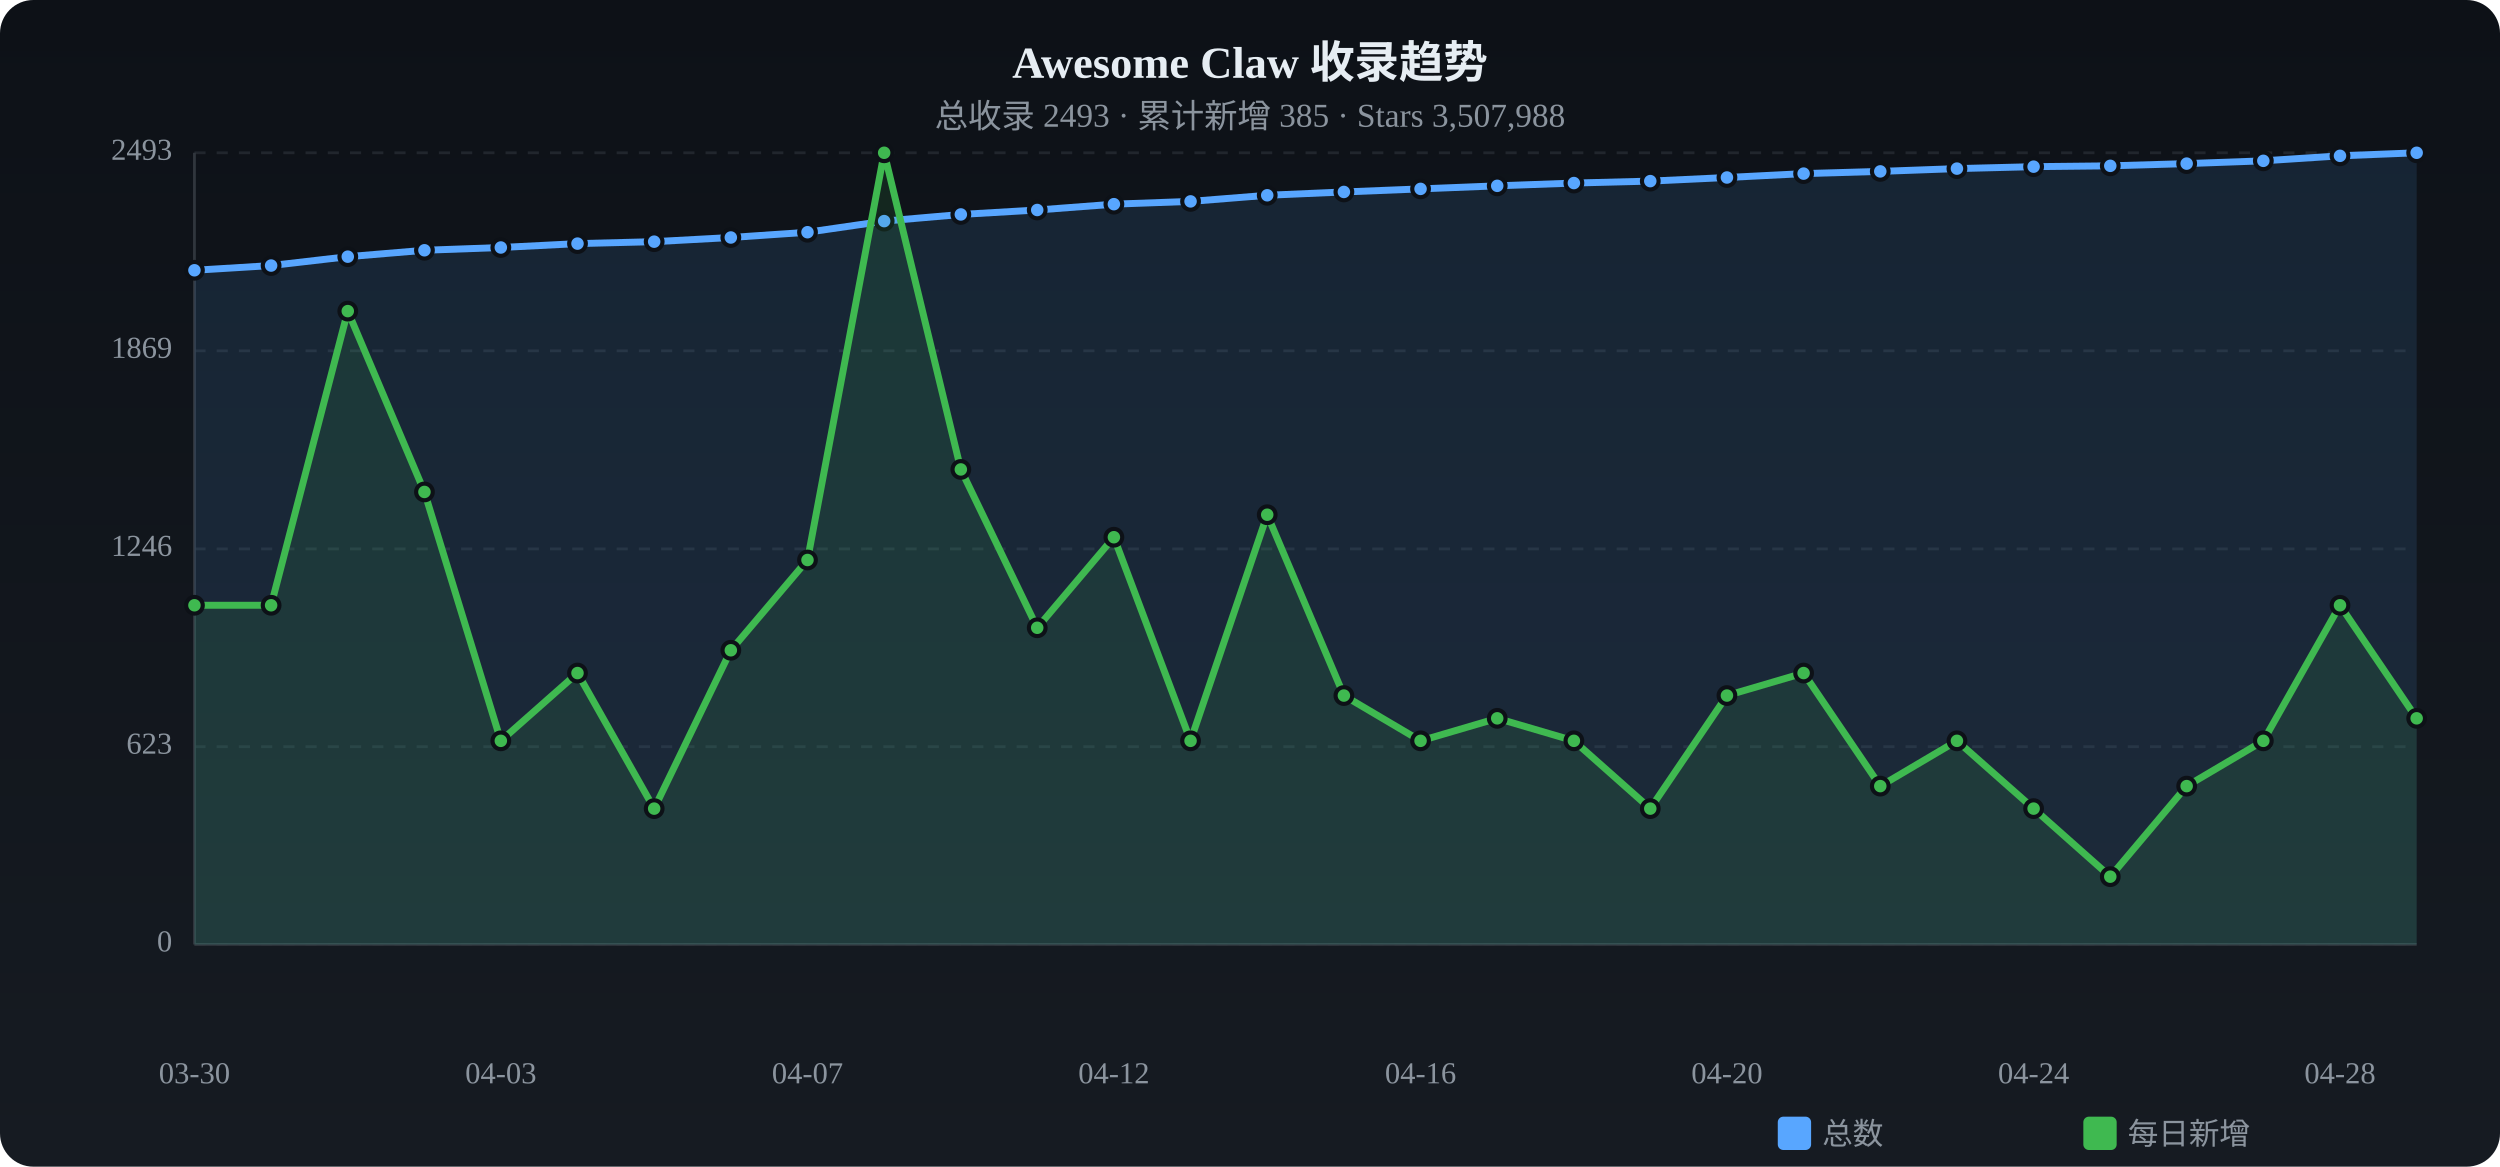
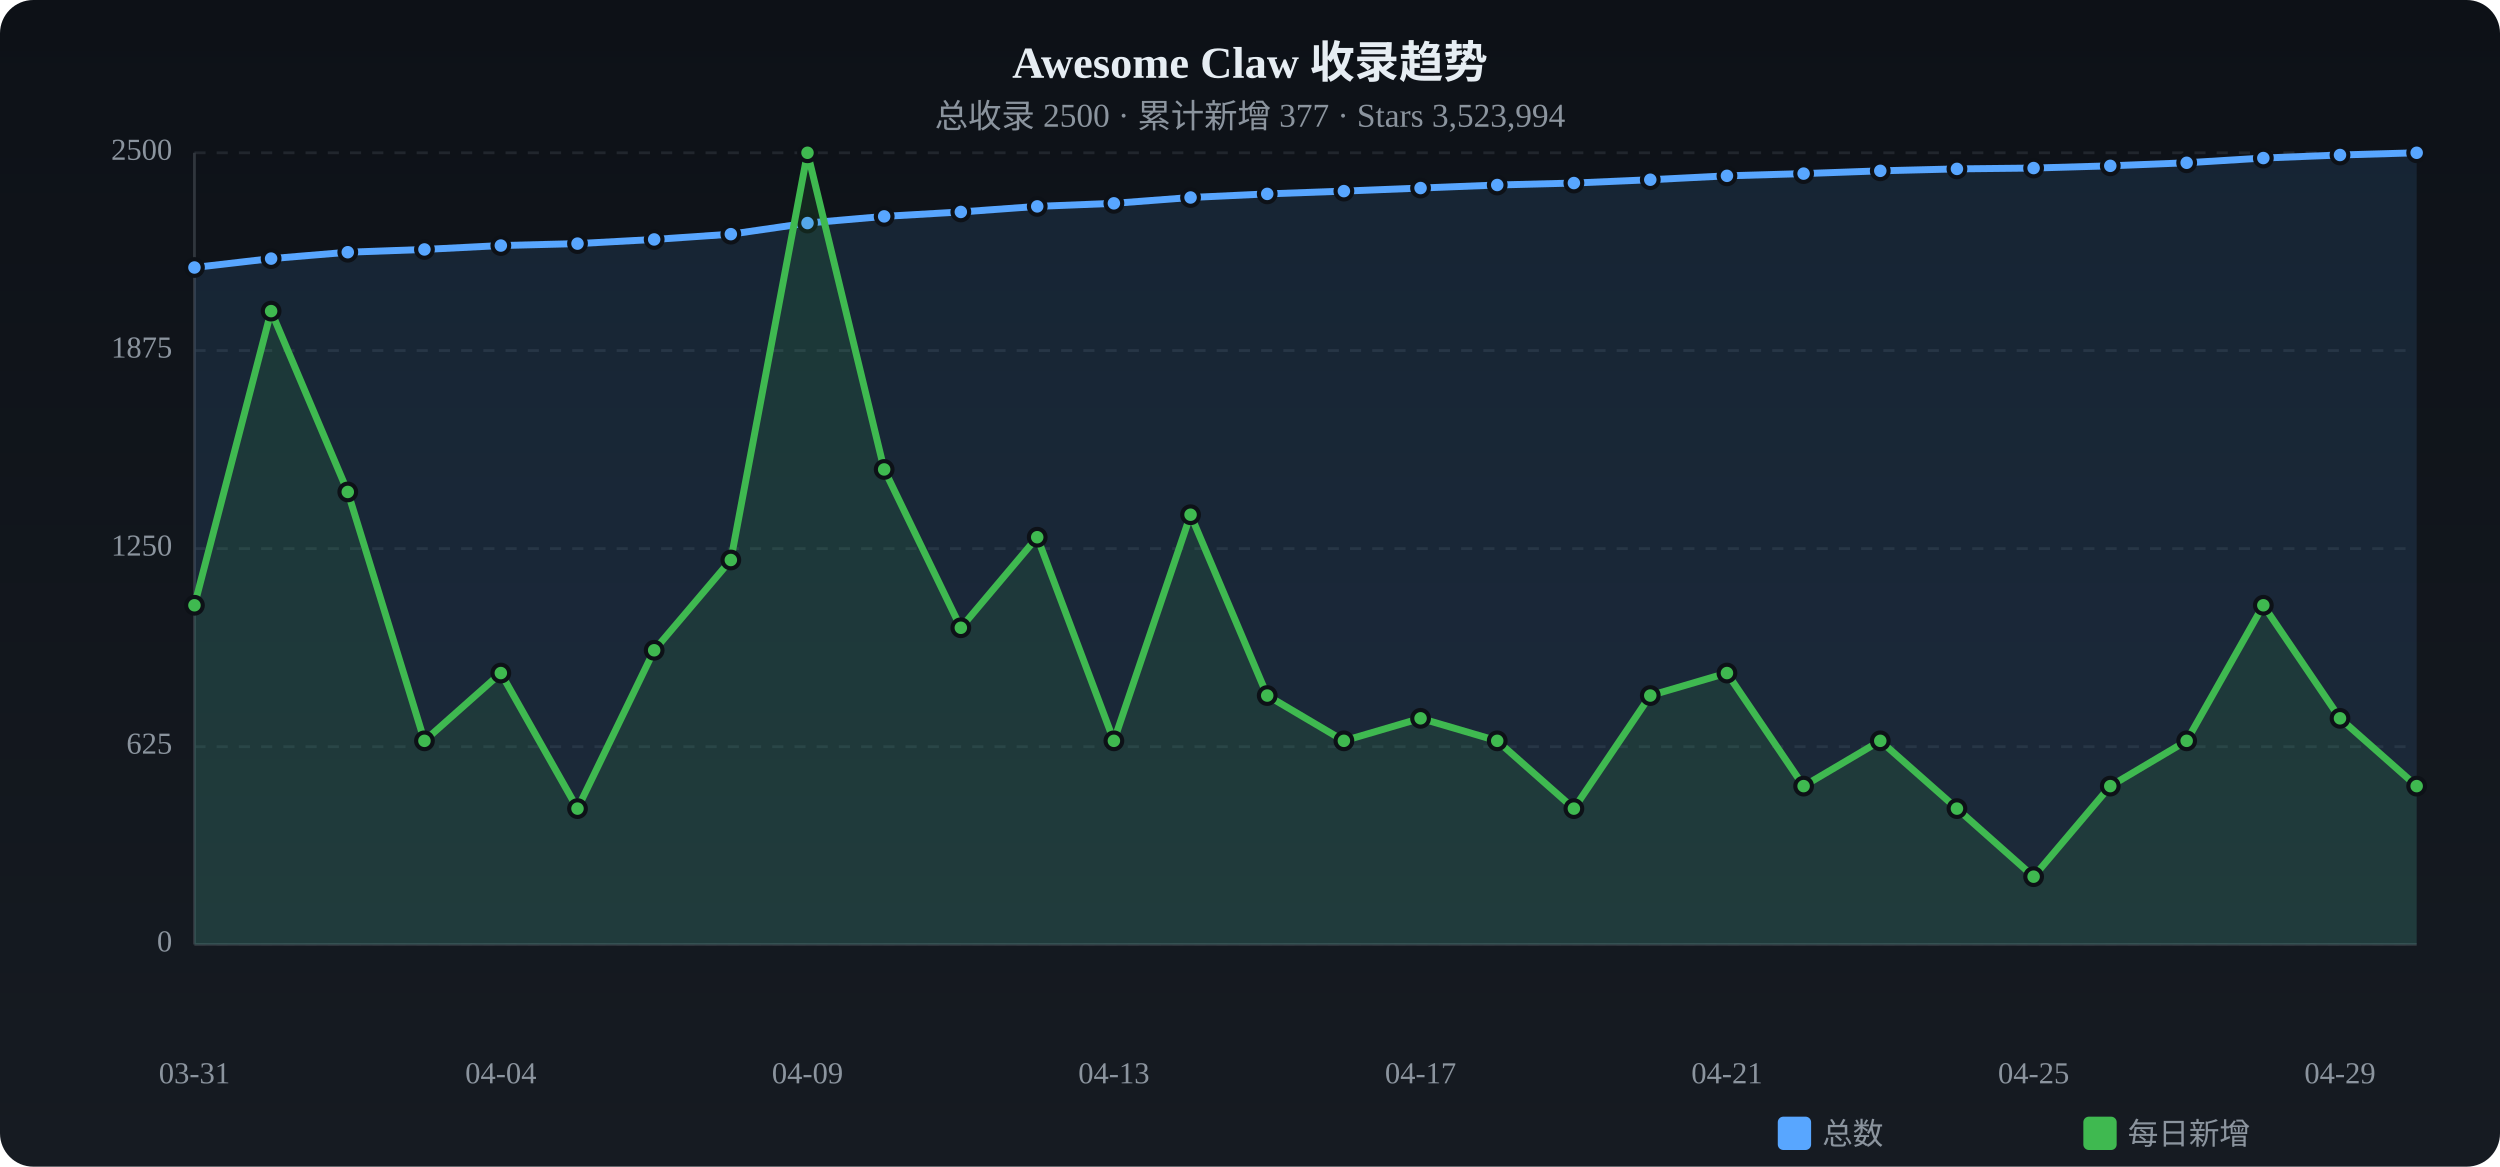
<svg xmlns="http://www.w3.org/2000/svg" viewBox="0 0 900 420" width="900" height="420">
  <defs>
    <linearGradient id="tbg" x1="0%" y1="0%" x2="0%" y2="100%">
      <stop offset="0%" stop-color="#0d1117" />
      <stop offset="100%" stop-color="#161b22" />
    </linearGradient>
  </defs>
  <rect width="900" height="420" rx="12" fill="url(#tbg)" />
  <text x="450.0" y="28" text-anchor="middle" fill="#e6edf3" font-size="16" font-weight="bold">Awesome Claw 收录趋势</text>
-   <text x="450.0" y="46" text-anchor="middle" fill="#8b949e" font-size="12">总收录 2493 · 累计新增 385 · Stars 3,507,988</text>
+   <text x="450.0" y="46" text-anchor="middle" fill="#8b949e" font-size="12">总收录 2500 · 累计新增 377 · Stars 3,523,994</text>
  <text x="62" y="340.0" text-anchor="end" fill="#8b949e" font-size="11" dominant-baseline="middle">0</text>
  <line x1="70" y1="340.0" x2="870" y2="340.0" stroke="#21262d" stroke-dasharray="4 4" />
-   <text x="62" y="268.8" text-anchor="end" fill="#8b949e" font-size="11" dominant-baseline="middle">623</text>
+   <text x="62" y="268.8" text-anchor="end" fill="#8b949e" font-size="11" dominant-baseline="middle">625</text>
  <line x1="70" y1="268.8" x2="870" y2="268.8" stroke="#21262d" stroke-dasharray="4 4" />
-   <text x="62" y="197.6" text-anchor="end" fill="#8b949e" font-size="11" dominant-baseline="middle">1246</text>
-   <line x1="70" y1="197.6" x2="870" y2="197.6" stroke="#21262d" stroke-dasharray="4 4" />
-   <text x="62" y="126.3" text-anchor="end" fill="#8b949e" font-size="11" dominant-baseline="middle">1869</text>
-   <line x1="70" y1="126.3" x2="870" y2="126.3" stroke="#21262d" stroke-dasharray="4 4" />
-   <text x="62" y="55.0" text-anchor="end" fill="#8b949e" font-size="11" dominant-baseline="middle">2493</text>
+   <text x="62" y="197.5" text-anchor="end" fill="#8b949e" font-size="11" dominant-baseline="middle">1250</text>
+   <line x1="70" y1="197.5" x2="870" y2="197.5" stroke="#21262d" stroke-dasharray="4 4" />
+   <text x="62" y="126.2" text-anchor="end" fill="#8b949e" font-size="11" dominant-baseline="middle">1875</text>
+   <line x1="70" y1="126.2" x2="870" y2="126.2" stroke="#21262d" stroke-dasharray="4 4" />
+   <text x="62" y="55.0" text-anchor="end" fill="#8b949e" font-size="11" dominant-baseline="middle">2500</text>
  <line x1="70" y1="55.0" x2="870" y2="55.0" stroke="#21262d" stroke-dasharray="4 4" />
  <line x1="70" y1="55" x2="70" y2="340" stroke="#30363d" />
  <line x1="70" y1="340" x2="870" y2="340" stroke="#30363d" />
-   <path d="M70.0,97.3 L97.6,95.6 L125.2,92.4 L152.8,90.1 L180.3,89.1 L207.9,87.7 L235.5,87.0 L263.1,85.5 L290.7,83.6 L318.3,79.6 L345.9,77.2 L373.4,75.6 L401.0,73.5 L428.6,72.5 L456.2,70.3 L483.8,69.1 L511.4,68.0 L539.0,66.9 L566.6,65.9 L594.1,65.2 L621.7,63.9 L649.3,62.5 L676.9,61.7 L704.5,60.7 L732.1,60.0 L759.7,59.7 L787.2,58.9 L814.8,57.9 L842.4,56.1 L870.0,55.0 L870.0,340 L70.0,340 Z" fill="#58a6ff" opacity="0.12" />
-   <polyline points="70.0,97.3 97.6,95.6 125.2,92.4 152.8,90.1 180.3,89.1 207.9,87.7 235.5,87.0 263.1,85.5 290.7,83.6 318.3,79.6 345.9,77.2 373.4,75.6 401.0,73.5 428.6,72.5 456.2,70.3 483.8,69.1 511.4,68.0 539.0,66.9 566.6,65.9 594.1,65.2 621.7,63.9 649.3,62.5 676.9,61.7 704.5,60.7 732.1,60.0 759.7,59.7 787.2,58.9 814.8,57.9 842.4,56.1 870.0,55.0" fill="none" stroke="#58a6ff" stroke-width="2.5" stroke-linecap="round" stroke-linejoin="round" />
-   <circle cx="70.0" cy="97.3" r="3" fill="#58a6ff" stroke="#0d1117" stroke-width="1.5" />
-   <circle cx="97.6" cy="95.6" r="3" fill="#58a6ff" stroke="#0d1117" stroke-width="1.5" />
-   <circle cx="125.2" cy="92.4" r="3" fill="#58a6ff" stroke="#0d1117" stroke-width="1.5" />
-   <circle cx="152.8" cy="90.1" r="3" fill="#58a6ff" stroke="#0d1117" stroke-width="1.5" />
-   <circle cx="180.3" cy="89.1" r="3" fill="#58a6ff" stroke="#0d1117" stroke-width="1.5" />
+   <path d="M70.0,96.3 L97.6,93.1 L125.2,90.8 L152.8,89.8 L180.3,88.4 L207.9,87.7 L235.5,86.2 L263.1,84.3 L290.7,80.3 L318.3,77.9 L345.9,76.3 L373.4,74.3 L401.0,73.2 L428.6,71.1 L456.2,69.8 L483.8,68.8 L511.4,67.7 L539.0,66.6 L566.6,65.9 L594.1,64.7 L621.7,63.3 L649.3,62.5 L676.9,61.5 L704.5,60.8 L732.1,60.5 L759.7,59.7 L787.2,58.6 L814.8,56.9 L842.4,55.8 L870.0,55.0 L870.0,340 L70.0,340 Z" fill="#58a6ff" opacity="0.12" />
+   <polyline points="70.0,96.3 97.6,93.1 125.2,90.8 152.8,89.8 180.3,88.4 207.9,87.7 235.5,86.2 263.1,84.3 290.7,80.3 318.3,77.9 345.9,76.3 373.4,74.3 401.0,73.2 428.6,71.1 456.2,69.8 483.8,68.8 511.4,67.7 539.0,66.6 566.6,65.9 594.1,64.7 621.7,63.3 649.3,62.5 676.9,61.5 704.5,60.8 732.1,60.5 759.7,59.7 787.2,58.6 814.8,56.9 842.4,55.8 870.0,55.0" fill="none" stroke="#58a6ff" stroke-width="2.5" stroke-linecap="round" stroke-linejoin="round" />
+   <circle cx="70.0" cy="96.3" r="3" fill="#58a6ff" stroke="#0d1117" stroke-width="1.5" />
+   <circle cx="97.6" cy="93.1" r="3" fill="#58a6ff" stroke="#0d1117" stroke-width="1.5" />
+   <circle cx="125.2" cy="90.8" r="3" fill="#58a6ff" stroke="#0d1117" stroke-width="1.5" />
+   <circle cx="152.8" cy="89.8" r="3" fill="#58a6ff" stroke="#0d1117" stroke-width="1.5" />
+   <circle cx="180.3" cy="88.4" r="3" fill="#58a6ff" stroke="#0d1117" stroke-width="1.5" />
  <circle cx="207.9" cy="87.7" r="3" fill="#58a6ff" stroke="#0d1117" stroke-width="1.5" />
-   <circle cx="235.5" cy="87.0" r="3" fill="#58a6ff" stroke="#0d1117" stroke-width="1.5" />
-   <circle cx="263.1" cy="85.5" r="3" fill="#58a6ff" stroke="#0d1117" stroke-width="1.5" />
-   <circle cx="290.7" cy="83.6" r="3" fill="#58a6ff" stroke="#0d1117" stroke-width="1.5" />
-   <circle cx="318.3" cy="79.6" r="3" fill="#58a6ff" stroke="#0d1117" stroke-width="1.5" />
-   <circle cx="345.9" cy="77.2" r="3" fill="#58a6ff" stroke="#0d1117" stroke-width="1.5" />
-   <circle cx="373.4" cy="75.6" r="3" fill="#58a6ff" stroke="#0d1117" stroke-width="1.5" />
-   <circle cx="401.0" cy="73.5" r="3" fill="#58a6ff" stroke="#0d1117" stroke-width="1.5" />
-   <circle cx="428.6" cy="72.5" r="3" fill="#58a6ff" stroke="#0d1117" stroke-width="1.5" />
-   <circle cx="456.2" cy="70.3" r="3" fill="#58a6ff" stroke="#0d1117" stroke-width="1.5" />
-   <circle cx="483.8" cy="69.1" r="3" fill="#58a6ff" stroke="#0d1117" stroke-width="1.5" />
-   <circle cx="511.4" cy="68.0" r="3" fill="#58a6ff" stroke="#0d1117" stroke-width="1.5" />
-   <circle cx="539.0" cy="66.9" r="3" fill="#58a6ff" stroke="#0d1117" stroke-width="1.5" />
+   <circle cx="235.5" cy="86.2" r="3" fill="#58a6ff" stroke="#0d1117" stroke-width="1.5" />
+   <circle cx="263.1" cy="84.3" r="3" fill="#58a6ff" stroke="#0d1117" stroke-width="1.5" />
+   <circle cx="290.7" cy="80.3" r="3" fill="#58a6ff" stroke="#0d1117" stroke-width="1.5" />
+   <circle cx="318.3" cy="77.9" r="3" fill="#58a6ff" stroke="#0d1117" stroke-width="1.5" />
+   <circle cx="345.9" cy="76.3" r="3" fill="#58a6ff" stroke="#0d1117" stroke-width="1.5" />
+   <circle cx="373.4" cy="74.3" r="3" fill="#58a6ff" stroke="#0d1117" stroke-width="1.5" />
+   <circle cx="401.0" cy="73.2" r="3" fill="#58a6ff" stroke="#0d1117" stroke-width="1.5" />
+   <circle cx="428.6" cy="71.1" r="3" fill="#58a6ff" stroke="#0d1117" stroke-width="1.5" />
+   <circle cx="456.2" cy="69.8" r="3" fill="#58a6ff" stroke="#0d1117" stroke-width="1.5" />
+   <circle cx="483.8" cy="68.8" r="3" fill="#58a6ff" stroke="#0d1117" stroke-width="1.5" />
+   <circle cx="511.4" cy="67.7" r="3" fill="#58a6ff" stroke="#0d1117" stroke-width="1.5" />
+   <circle cx="539.0" cy="66.6" r="3" fill="#58a6ff" stroke="#0d1117" stroke-width="1.5" />
  <circle cx="566.6" cy="65.9" r="3" fill="#58a6ff" stroke="#0d1117" stroke-width="1.5" />
-   <circle cx="594.1" cy="65.2" r="3" fill="#58a6ff" stroke="#0d1117" stroke-width="1.5" />
-   <circle cx="621.7" cy="63.9" r="3" fill="#58a6ff" stroke="#0d1117" stroke-width="1.5" />
+   <circle cx="594.1" cy="64.7" r="3" fill="#58a6ff" stroke="#0d1117" stroke-width="1.5" />
+   <circle cx="621.7" cy="63.3" r="3" fill="#58a6ff" stroke="#0d1117" stroke-width="1.5" />
  <circle cx="649.3" cy="62.5" r="3" fill="#58a6ff" stroke="#0d1117" stroke-width="1.5" />
-   <circle cx="676.9" cy="61.7" r="3" fill="#58a6ff" stroke="#0d1117" stroke-width="1.5" />
-   <circle cx="704.5" cy="60.7" r="3" fill="#58a6ff" stroke="#0d1117" stroke-width="1.5" />
-   <circle cx="732.1" cy="60.0" r="3" fill="#58a6ff" stroke="#0d1117" stroke-width="1.5" />
+   <circle cx="676.9" cy="61.5" r="3" fill="#58a6ff" stroke="#0d1117" stroke-width="1.5" />
+   <circle cx="704.5" cy="60.8" r="3" fill="#58a6ff" stroke="#0d1117" stroke-width="1.5" />
+   <circle cx="732.1" cy="60.5" r="3" fill="#58a6ff" stroke="#0d1117" stroke-width="1.5" />
  <circle cx="759.7" cy="59.7" r="3" fill="#58a6ff" stroke="#0d1117" stroke-width="1.5" />
-   <circle cx="787.2" cy="58.9" r="3" fill="#58a6ff" stroke="#0d1117" stroke-width="1.5" />
-   <circle cx="814.8" cy="57.9" r="3" fill="#58a6ff" stroke="#0d1117" stroke-width="1.5" />
-   <circle cx="842.4" cy="56.1" r="3" fill="#58a6ff" stroke="#0d1117" stroke-width="1.5" />
+   <circle cx="787.2" cy="58.6" r="3" fill="#58a6ff" stroke="#0d1117" stroke-width="1.5" />
+   <circle cx="814.8" cy="56.9" r="3" fill="#58a6ff" stroke="#0d1117" stroke-width="1.5" />
+   <circle cx="842.4" cy="55.8" r="3" fill="#58a6ff" stroke="#0d1117" stroke-width="1.5" />
  <circle cx="870.0" cy="55.0" r="3" fill="#58a6ff" stroke="#0d1117" stroke-width="1.5" />
-   <path d="M70.0,217.9 L97.6,217.9 L125.2,112.0 L152.8,177.1 L180.3,266.7 L207.9,242.3 L235.5,291.1 L263.1,234.1 L290.7,201.6 L318.3,55.0 L345.9,169.0 L373.4,226.0 L401.0,193.4 L428.6,266.7 L456.2,185.3 L483.8,250.4 L511.4,266.7 L539.0,258.6 L566.6,266.7 L594.1,291.1 L621.7,250.4 L649.3,242.3 L676.9,283.0 L704.5,266.7 L732.1,291.1 L759.7,315.6 L787.2,283.0 L814.8,266.7 L842.4,217.9 L870.0,258.6 L870.0,340 L70.0,340 Z" fill="#3fb950" opacity="0.12" />
-   <polyline points="70.0,217.9 97.6,217.9 125.2,112.0 152.8,177.1 180.3,266.7 207.9,242.3 235.5,291.1 263.1,234.1 290.7,201.6 318.3,55.0 345.9,169.0 373.4,226.0 401.0,193.4 428.6,266.7 456.2,185.3 483.8,250.4 511.4,266.7 539.0,258.6 566.6,266.7 594.1,291.1 621.7,250.4 649.3,242.3 676.9,283.0 704.5,266.7 732.1,291.1 759.7,315.6 787.2,283.0 814.8,266.7 842.4,217.9 870.0,258.6" fill="none" stroke="#3fb950" stroke-width="2.5" stroke-linecap="round" stroke-linejoin="round" />
+   <path d="M70.0,217.9 L97.6,112.0 L125.2,177.1 L152.8,266.7 L180.3,242.3 L207.9,291.1 L235.5,234.1 L263.1,201.6 L290.7,55.0 L318.3,169.0 L345.9,226.0 L373.4,193.4 L401.0,266.7 L428.6,185.3 L456.2,250.4 L483.8,266.7 L511.4,258.6 L539.0,266.7 L566.6,291.1 L594.1,250.4 L621.7,242.3 L649.3,283.0 L676.9,266.7 L704.5,291.1 L732.1,315.6 L759.7,283.0 L787.2,266.7 L814.8,217.9 L842.4,258.6 L870.0,283.0 L870.0,340 L70.0,340 Z" fill="#3fb950" opacity="0.12" />
+   <polyline points="70.0,217.9 97.6,112.0 125.2,177.1 152.8,266.7 180.3,242.3 207.9,291.1 235.5,234.1 263.1,201.6 290.7,55.0 318.3,169.0 345.9,226.0 373.4,193.4 401.0,266.7 428.6,185.3 456.2,250.4 483.8,266.7 511.4,258.6 539.0,266.7 566.6,291.1 594.1,250.4 621.7,242.3 649.3,283.0 676.9,266.7 704.5,291.1 732.1,315.6 759.7,283.0 787.2,266.7 814.8,217.9 842.4,258.6 870.0,283.0" fill="none" stroke="#3fb950" stroke-width="2.5" stroke-linecap="round" stroke-linejoin="round" />
  <circle cx="70.0" cy="217.9" r="3" fill="#3fb950" stroke="#0d1117" stroke-width="1.5" />
-   <circle cx="97.6" cy="217.9" r="3" fill="#3fb950" stroke="#0d1117" stroke-width="1.5" />
-   <circle cx="125.2" cy="112.0" r="3" fill="#3fb950" stroke="#0d1117" stroke-width="1.5" />
-   <circle cx="152.8" cy="177.1" r="3" fill="#3fb950" stroke="#0d1117" stroke-width="1.5" />
-   <circle cx="180.3" cy="266.7" r="3" fill="#3fb950" stroke="#0d1117" stroke-width="1.5" />
-   <circle cx="207.9" cy="242.3" r="3" fill="#3fb950" stroke="#0d1117" stroke-width="1.5" />
-   <circle cx="235.5" cy="291.1" r="3" fill="#3fb950" stroke="#0d1117" stroke-width="1.5" />
-   <circle cx="263.1" cy="234.1" r="3" fill="#3fb950" stroke="#0d1117" stroke-width="1.5" />
-   <circle cx="290.7" cy="201.6" r="3" fill="#3fb950" stroke="#0d1117" stroke-width="1.5" />
-   <circle cx="318.3" cy="55.0" r="3" fill="#3fb950" stroke="#0d1117" stroke-width="1.5" />
-   <circle cx="345.9" cy="169.0" r="3" fill="#3fb950" stroke="#0d1117" stroke-width="1.5" />
-   <circle cx="373.4" cy="226.0" r="3" fill="#3fb950" stroke="#0d1117" stroke-width="1.5" />
-   <circle cx="401.0" cy="193.4" r="3" fill="#3fb950" stroke="#0d1117" stroke-width="1.5" />
-   <circle cx="428.6" cy="266.7" r="3" fill="#3fb950" stroke="#0d1117" stroke-width="1.5" />
-   <circle cx="456.2" cy="185.3" r="3" fill="#3fb950" stroke="#0d1117" stroke-width="1.5" />
-   <circle cx="483.8" cy="250.4" r="3" fill="#3fb950" stroke="#0d1117" stroke-width="1.5" />
-   <circle cx="511.4" cy="266.7" r="3" fill="#3fb950" stroke="#0d1117" stroke-width="1.5" />
-   <circle cx="539.0" cy="258.6" r="3" fill="#3fb950" stroke="#0d1117" stroke-width="1.5" />
-   <circle cx="566.6" cy="266.7" r="3" fill="#3fb950" stroke="#0d1117" stroke-width="1.5" />
-   <circle cx="594.1" cy="291.1" r="3" fill="#3fb950" stroke="#0d1117" stroke-width="1.5" />
-   <circle cx="621.7" cy="250.4" r="3" fill="#3fb950" stroke="#0d1117" stroke-width="1.5" />
-   <circle cx="649.3" cy="242.3" r="3" fill="#3fb950" stroke="#0d1117" stroke-width="1.5" />
-   <circle cx="676.9" cy="283.0" r="3" fill="#3fb950" stroke="#0d1117" stroke-width="1.5" />
-   <circle cx="704.5" cy="266.7" r="3" fill="#3fb950" stroke="#0d1117" stroke-width="1.5" />
-   <circle cx="732.1" cy="291.1" r="3" fill="#3fb950" stroke="#0d1117" stroke-width="1.5" />
-   <circle cx="759.7" cy="315.6" r="3" fill="#3fb950" stroke="#0d1117" stroke-width="1.5" />
-   <circle cx="787.2" cy="283.0" r="3" fill="#3fb950" stroke="#0d1117" stroke-width="1.5" />
-   <circle cx="814.8" cy="266.7" r="3" fill="#3fb950" stroke="#0d1117" stroke-width="1.5" />
-   <circle cx="842.4" cy="217.9" r="3" fill="#3fb950" stroke="#0d1117" stroke-width="1.5" />
-   <circle cx="870.0" cy="258.6" r="3" fill="#3fb950" stroke="#0d1117" stroke-width="1.5" />
-   <text x="70.0" y="390" text-anchor="middle" fill="#8b949e" font-size="11">03-30</text>
-   <text x="180.3" y="390" text-anchor="middle" fill="#8b949e" font-size="11">04-03</text>
-   <text x="290.7" y="390" text-anchor="middle" fill="#8b949e" font-size="11">04-07</text>
-   <text x="401.0" y="390" text-anchor="middle" fill="#8b949e" font-size="11">04-12</text>
-   <text x="511.4" y="390" text-anchor="middle" fill="#8b949e" font-size="11">04-16</text>
-   <text x="621.7" y="390" text-anchor="middle" fill="#8b949e" font-size="11">04-20</text>
-   <text x="732.1" y="390" text-anchor="middle" fill="#8b949e" font-size="11">04-24</text>
-   <text x="842.4" y="390" text-anchor="middle" fill="#8b949e" font-size="11">04-28</text>
+   <circle cx="97.6" cy="112.0" r="3" fill="#3fb950" stroke="#0d1117" stroke-width="1.5" />
+   <circle cx="125.2" cy="177.1" r="3" fill="#3fb950" stroke="#0d1117" stroke-width="1.5" />
+   <circle cx="152.8" cy="266.7" r="3" fill="#3fb950" stroke="#0d1117" stroke-width="1.5" />
+   <circle cx="180.3" cy="242.3" r="3" fill="#3fb950" stroke="#0d1117" stroke-width="1.5" />
+   <circle cx="207.9" cy="291.1" r="3" fill="#3fb950" stroke="#0d1117" stroke-width="1.5" />
+   <circle cx="235.5" cy="234.1" r="3" fill="#3fb950" stroke="#0d1117" stroke-width="1.5" />
+   <circle cx="263.1" cy="201.6" r="3" fill="#3fb950" stroke="#0d1117" stroke-width="1.5" />
+   <circle cx="290.7" cy="55.0" r="3" fill="#3fb950" stroke="#0d1117" stroke-width="1.5" />
+   <circle cx="318.3" cy="169.0" r="3" fill="#3fb950" stroke="#0d1117" stroke-width="1.5" />
+   <circle cx="345.9" cy="226.0" r="3" fill="#3fb950" stroke="#0d1117" stroke-width="1.5" />
+   <circle cx="373.4" cy="193.4" r="3" fill="#3fb950" stroke="#0d1117" stroke-width="1.5" />
+   <circle cx="401.0" cy="266.7" r="3" fill="#3fb950" stroke="#0d1117" stroke-width="1.5" />
+   <circle cx="428.6" cy="185.3" r="3" fill="#3fb950" stroke="#0d1117" stroke-width="1.5" />
+   <circle cx="456.2" cy="250.4" r="3" fill="#3fb950" stroke="#0d1117" stroke-width="1.5" />
+   <circle cx="483.8" cy="266.7" r="3" fill="#3fb950" stroke="#0d1117" stroke-width="1.5" />
+   <circle cx="511.4" cy="258.6" r="3" fill="#3fb950" stroke="#0d1117" stroke-width="1.5" />
+   <circle cx="539.0" cy="266.7" r="3" fill="#3fb950" stroke="#0d1117" stroke-width="1.5" />
+   <circle cx="566.6" cy="291.1" r="3" fill="#3fb950" stroke="#0d1117" stroke-width="1.5" />
+   <circle cx="594.1" cy="250.4" r="3" fill="#3fb950" stroke="#0d1117" stroke-width="1.5" />
+   <circle cx="621.7" cy="242.3" r="3" fill="#3fb950" stroke="#0d1117" stroke-width="1.5" />
+   <circle cx="649.3" cy="283.0" r="3" fill="#3fb950" stroke="#0d1117" stroke-width="1.5" />
+   <circle cx="676.9" cy="266.7" r="3" fill="#3fb950" stroke="#0d1117" stroke-width="1.5" />
+   <circle cx="704.5" cy="291.1" r="3" fill="#3fb950" stroke="#0d1117" stroke-width="1.5" />
+   <circle cx="732.1" cy="315.6" r="3" fill="#3fb950" stroke="#0d1117" stroke-width="1.5" />
+   <circle cx="759.7" cy="283.0" r="3" fill="#3fb950" stroke="#0d1117" stroke-width="1.5" />
+   <circle cx="787.2" cy="266.7" r="3" fill="#3fb950" stroke="#0d1117" stroke-width="1.5" />
+   <circle cx="814.8" cy="217.9" r="3" fill="#3fb950" stroke="#0d1117" stroke-width="1.5" />
+   <circle cx="842.4" cy="258.6" r="3" fill="#3fb950" stroke="#0d1117" stroke-width="1.5" />
+   <circle cx="870.0" cy="283.0" r="3" fill="#3fb950" stroke="#0d1117" stroke-width="1.5" />
+   <text x="70.0" y="390" text-anchor="middle" fill="#8b949e" font-size="11">03-31</text>
+   <text x="180.3" y="390" text-anchor="middle" fill="#8b949e" font-size="11">04-04</text>
+   <text x="290.7" y="390" text-anchor="middle" fill="#8b949e" font-size="11">04-09</text>
+   <text x="401.0" y="390" text-anchor="middle" fill="#8b949e" font-size="11">04-13</text>
+   <text x="511.4" y="390" text-anchor="middle" fill="#8b949e" font-size="11">04-17</text>
+   <text x="621.7" y="390" text-anchor="middle" fill="#8b949e" font-size="11">04-21</text>
+   <text x="732.1" y="390" text-anchor="middle" fill="#8b949e" font-size="11">04-25</text>
+   <text x="842.4" y="390" text-anchor="middle" fill="#8b949e" font-size="11">04-29</text>
  <rect x="640" y="402" width="12" height="12" rx="2" fill="#58a6ff" />
  <text x="656" y="412" fill="#8b949e" font-size="11">总数</text>
  <rect x="750" y="402" width="12" height="12" rx="2" fill="#3fb950" />
  <text x="766" y="412" fill="#8b949e" font-size="11">每日新增</text>
</svg>
